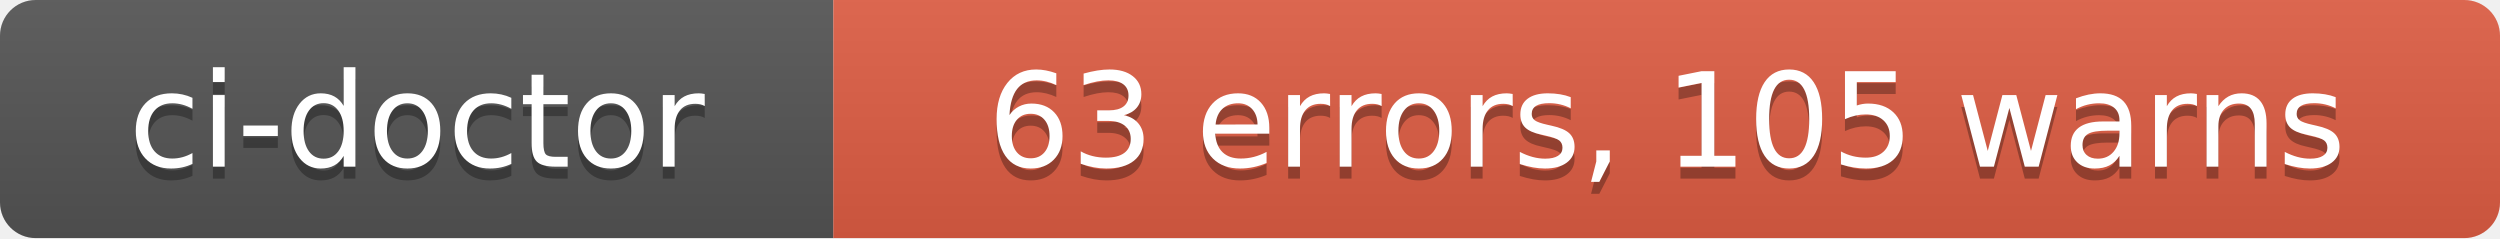
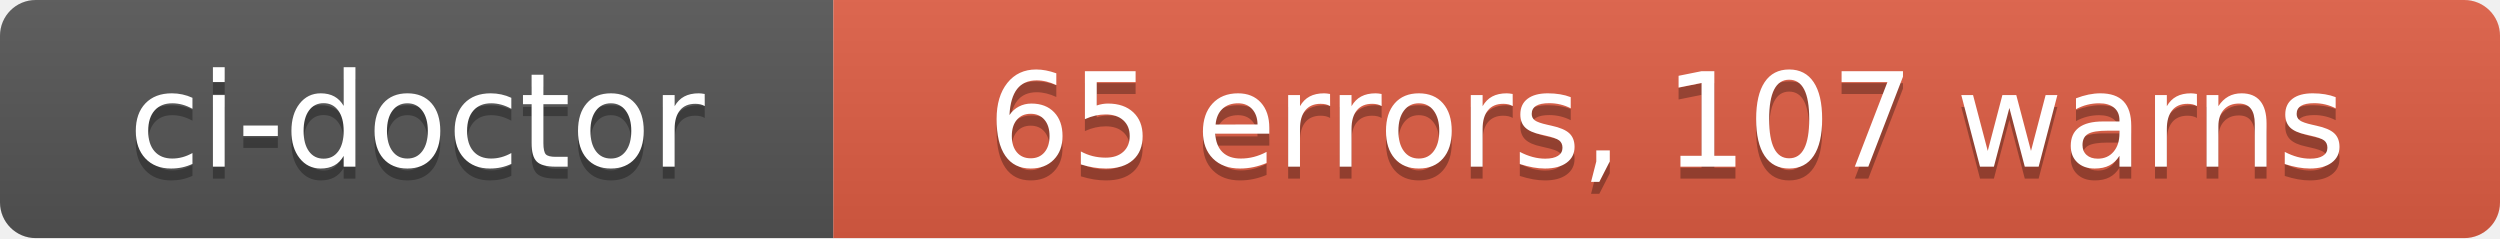
- <svg xmlns="http://www.w3.org/2000/svg" width="210" height="20" role="img" aria-label="ci-doctor: 63 errors, 105 warns">
+ <svg xmlns="http://www.w3.org/2000/svg" width="210" height="20" role="img" aria-label="ci-doctor: 65 errors, 107 warns">
  <linearGradient id="s" x2="0" y2="100%">
    <stop offset="0" stop-color="#bbb" stop-opacity=".1" />
    <stop offset="1" stop-opacity=".1" />
  </linearGradient>
  <clipPath id="r">
    <rect width="210" height="20" rx="3" fill="#fff" />
  </clipPath>
  <g clip-path="url(#r)">
    <rect width="70" height="20" fill="#555" />
    <rect x="70" width="140" height="20" fill="#e05d44" />
    <rect width="210" height="20" fill="url(#s)" />
  </g>
  <g fill="#fff" text-anchor="middle" font-family="Verdana,Geneva,DejaVu Sans,sans-serif" text-rendering="geometricPrecision" font-size="110">
    <text aria-hidden="true" x="350" y="150" fill="#010101" fill-opacity=".3" transform="scale(.1)" textLength="580">ci-doctor</text>
    <text x="350" y="140" transform="scale(.1)" fill="#fff" textLength="580">ci-doctor</text>
-     <text aria-hidden="true" x="1400" y="150" fill="#010101" fill-opacity=".3" transform="scale(.1)" textLength="1280">63 errors, 105 warns</text>
-     <text x="1400" y="140" transform="scale(.1)" fill="#fff" textLength="1280">63 errors, 105 warns</text>
+     <text aria-hidden="true" x="1400" y="150" fill="#010101" fill-opacity=".3" transform="scale(.1)" textLength="1280">65 errors, 107 warns</text>
+     <text x="1400" y="140" transform="scale(.1)" fill="#fff" textLength="1280">65 errors, 107 warns</text>
  </g>
</svg>
